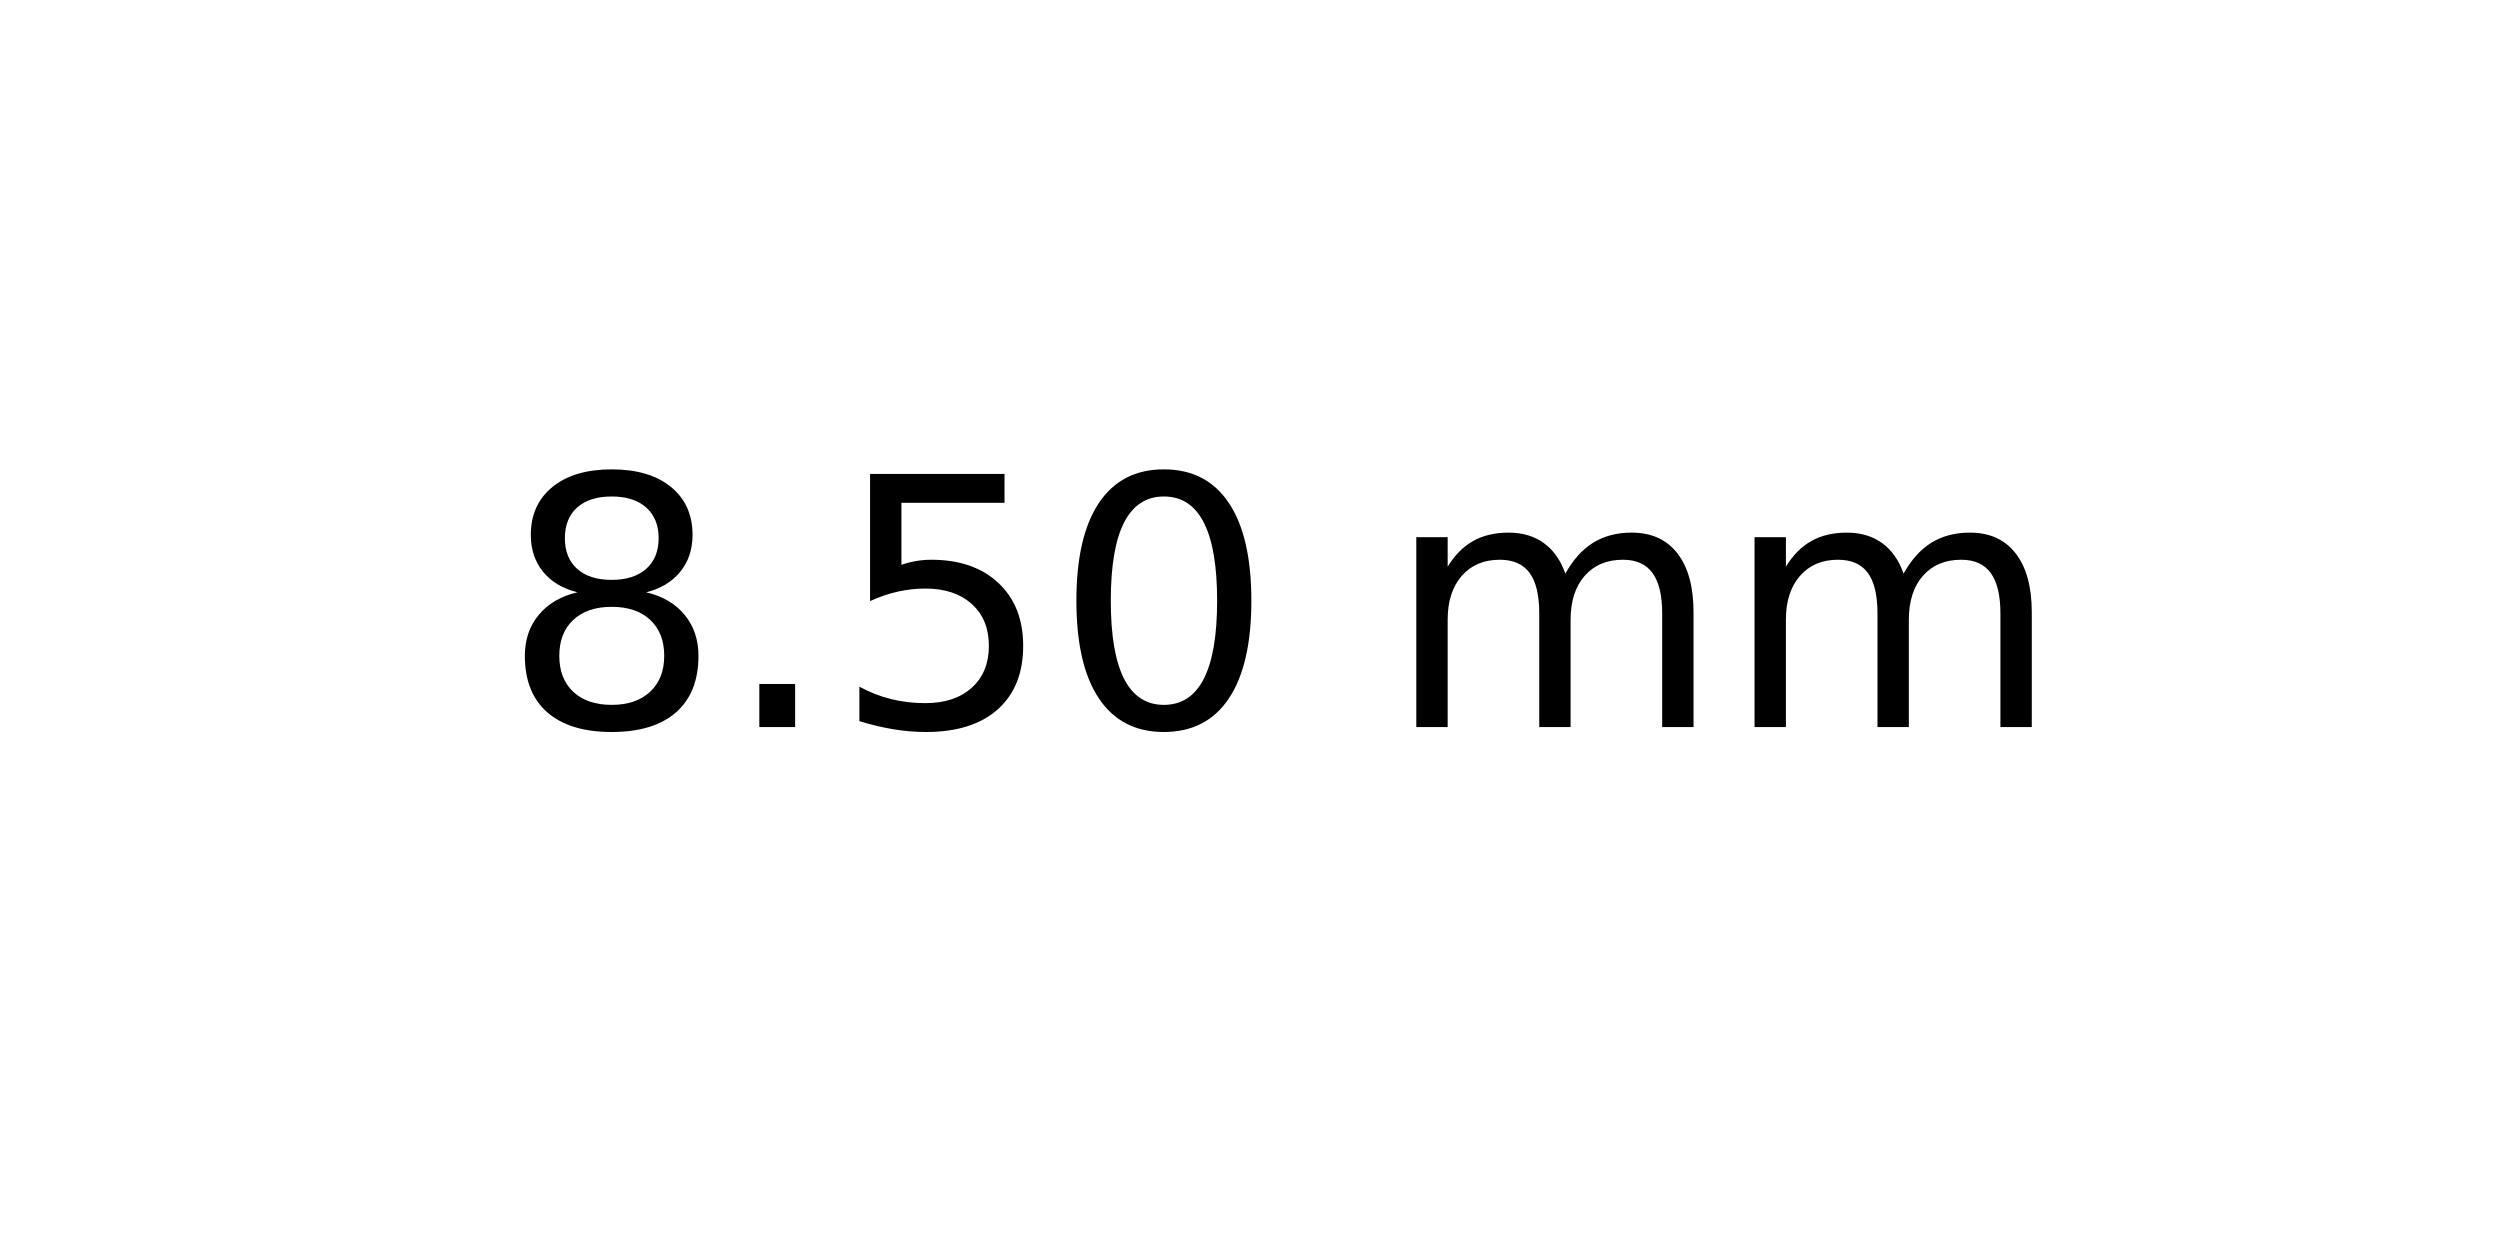
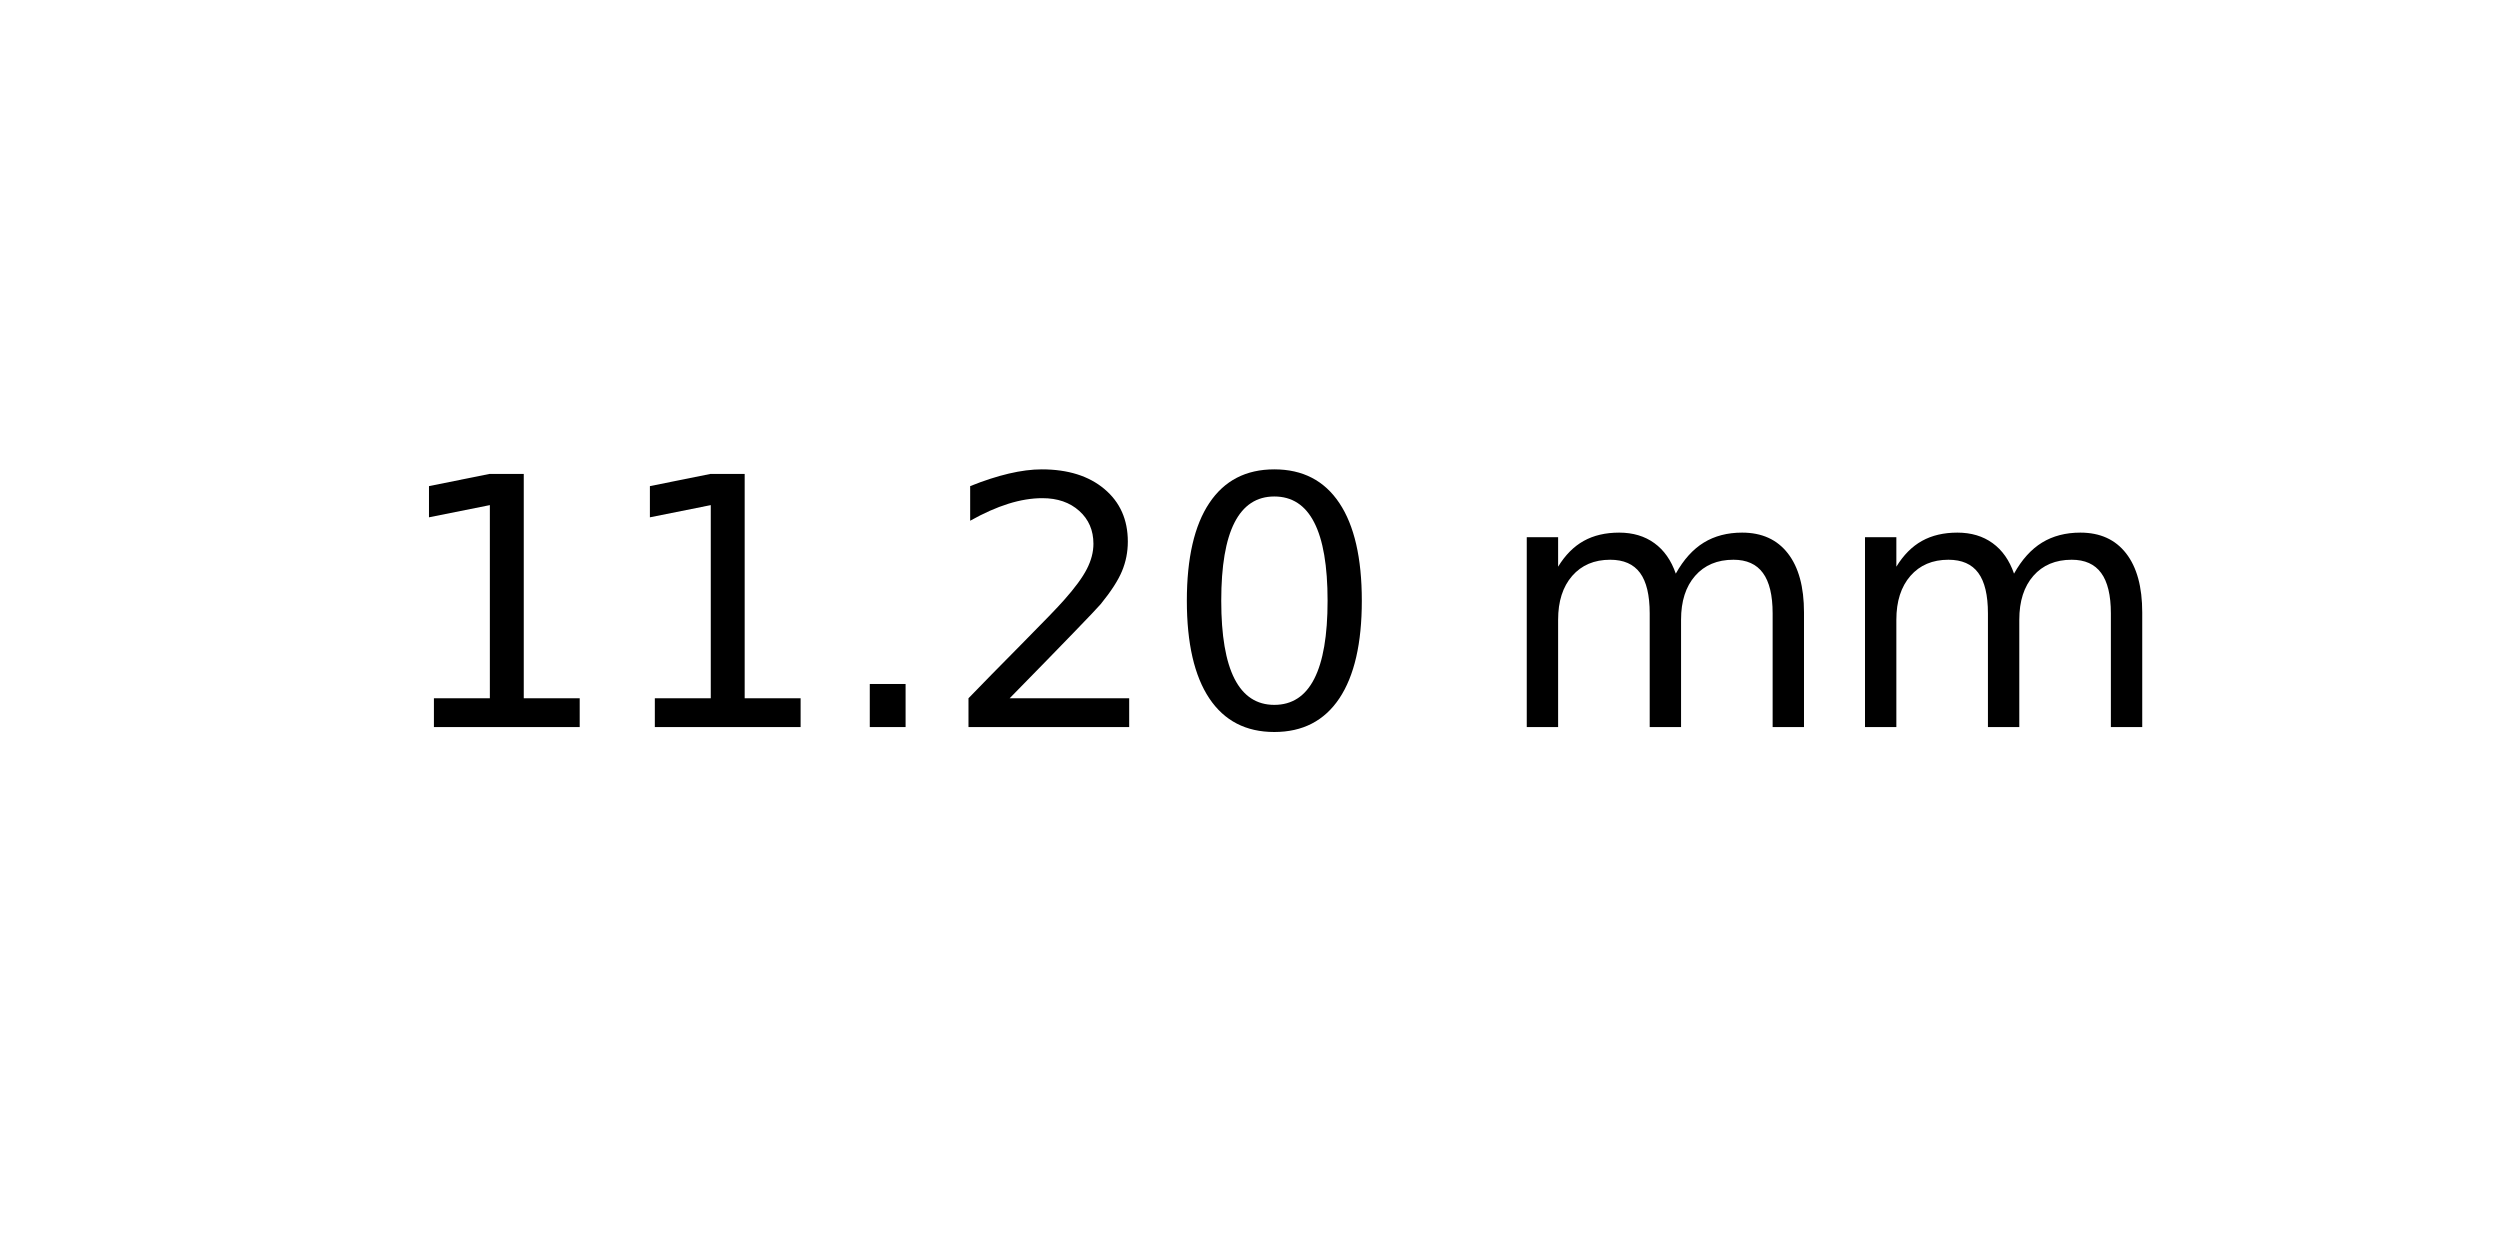
<svg xmlns="http://www.w3.org/2000/svg" xmlns:xlink="http://www.w3.org/1999/xlink" width="72pt" height="36pt" viewBox="0 0 72 36" version="1.1">
  <defs>
    <style type="text/css">*{stroke-linejoin: round; stroke-linecap: butt}</style>
  </defs>
  <g id="figure_1">
    <g id="axes_1">
      <g id="text_1">
-         <g transform="translate(14.4375 20.93937) scale(0.1 -0.1)">
+         <g transform="translate(11.25625 20.93937) scale(0.1 -0.1)">
          <defs>
-             <path id="DejaVuSans-38" d="M 2034 2216  Q 1584 2216 1326 1975  Q 1069 1734 1069 1313  Q 1069 891 1326 650  Q 1584 409 2034 409  Q 2484 409 2743 651  Q 3003 894 3003 1313  Q 3003 1734 2745 1975  Q 2488 2216 2034 2216  z M 1403 2484  Q 997 2584 770 2862  Q 544 3141 544 3541  Q 544 4100 942 4425  Q 1341 4750 2034 4750  Q 2731 4750 3128 4425  Q 3525 4100 3525 3541  Q 3525 3141 3298 2862  Q 3072 2584 2669 2484  Q 3125 2378 3379 2068  Q 3634 1759 3634 1313  Q 3634 634 3220 271  Q 2806 -91 2034 -91  Q 1263 -91 848 271  Q 434 634 434 1313  Q 434 1759 690 2068  Q 947 2378 1403 2484  z M 1172 3481  Q 1172 3119 1398 2916  Q 1625 2713 2034 2713  Q 2441 2713 2670 2916  Q 2900 3119 2900 3481  Q 2900 3844 2670 4047  Q 2441 4250 2034 4250  Q 1625 4250 1398 4047  Q 1172 3844 1172 3481  z " transform="scale(0.015625)" />
+             <path id="DejaVuSans-31" d="M 794 531  L 1825 531  L 1825 4091  L 703 3866  L 703 4441  L 1819 4666  L 2450 4666  L 2450 531  L 3481 531  L 3481 0  L 794 0  L 794 531  z " transform="scale(0.015625)" />
            <path id="DejaVuSans-2e" d="M 684 794  L 1344 794  L 1344 0  L 684 0  L 684 794  z " transform="scale(0.015625)" />
-             <path id="DejaVuSans-35" d="M 691 4666  L 3169 4666  L 3169 4134  L 1269 4134  L 1269 2991  Q 1406 3038 1543 3061  Q 1681 3084 1819 3084  Q 2600 3084 3056 2656  Q 3513 2228 3513 1497  Q 3513 744 3044 326  Q 2575 -91 1722 -91  Q 1428 -91 1123 -41  Q 819 9 494 109  L 494 744  Q 775 591 1075 516  Q 1375 441 1709 441  Q 2250 441 2565 725  Q 2881 1009 2881 1497  Q 2881 1984 2565 2268  Q 2250 2553 1709 2553  Q 1456 2553 1204 2497  Q 953 2441 691 2322  L 691 4666  z " transform="scale(0.015625)" />
+             <path id="DejaVuSans-32" d="M 1228 531  L 3431 531  L 3431 0  L 469 0  L 469 531  Q 828 903 1448 1529  Q 2069 2156 2228 2338  Q 2531 2678 2651 2914  Q 2772 3150 2772 3378  Q 2772 3750 2511 3984  Q 2250 4219 1831 4219  Q 1534 4219 1204 4116  Q 875 4013 500 3803  L 500 4441  Q 881 4594 1212 4672  Q 1544 4750 1819 4750  Q 2544 4750 2975 4387  Q 3406 4025 3406 3419  Q 3406 3131 3298 2873  Q 3191 2616 2906 2266  Q 2828 2175 2409 1742  Q 1991 1309 1228 531  z " transform="scale(0.015625)" />
            <path id="DejaVuSans-30" d="M 2034 4250  Q 1547 4250 1301 3770  Q 1056 3291 1056 2328  Q 1056 1369 1301 889  Q 1547 409 2034 409  Q 2525 409 2770 889  Q 3016 1369 3016 2328  Q 3016 3291 2770 3770  Q 2525 4250 2034 4250  z M 2034 4750  Q 2819 4750 3233 4129  Q 3647 3509 3647 2328  Q 3647 1150 3233 529  Q 2819 -91 2034 -91  Q 1250 -91 836 529  Q 422 1150 422 2328  Q 422 3509 836 4129  Q 1250 4750 2034 4750  z " transform="scale(0.015625)" />
            <path id="DejaVuSans-20" transform="scale(0.015625)" />
            <path id="DejaVuSans-6d" d="M 3328 2828  Q 3544 3216 3844 3400  Q 4144 3584 4550 3584  Q 5097 3584 5394 3201  Q 5691 2819 5691 2113  L 5691 0  L 5113 0  L 5113 2094  Q 5113 2597 4934 2840  Q 4756 3084 4391 3084  Q 3944 3084 3684 2787  Q 3425 2491 3425 1978  L 3425 0  L 2847 0  L 2847 2094  Q 2847 2600 2669 2842  Q 2491 3084 2119 3084  Q 1678 3084 1418 2786  Q 1159 2488 1159 1978  L 1159 0  L 581 0  L 581 3500  L 1159 3500  L 1159 2956  Q 1356 3278 1631 3431  Q 1906 3584 2284 3584  Q 2666 3584 2933 3390  Q 3200 3197 3328 2828  z " transform="scale(0.015625)" />
          </defs>
-           <use xlink:href="#DejaVuSans-38" />
-           <use xlink:href="#DejaVuSans-2e" x="63.623" />
-           <use xlink:href="#DejaVuSans-35" x="95.41" />
-           <use xlink:href="#DejaVuSans-30" x="159.033" />
-           <use xlink:href="#DejaVuSans-20" x="222.656" />
-           <use xlink:href="#DejaVuSans-6d" x="254.443" />
-           <use xlink:href="#DejaVuSans-6d" x="351.855" />
+           <use xlink:href="#DejaVuSans-31" />
+           <use xlink:href="#DejaVuSans-31" x="63.623" />
+           <use xlink:href="#DejaVuSans-2e" x="127.246" />
+           <use xlink:href="#DejaVuSans-32" x="159.033" />
+           <use xlink:href="#DejaVuSans-30" x="222.656" />
+           <use xlink:href="#DejaVuSans-20" x="286.279" />
+           <use xlink:href="#DejaVuSans-6d" x="318.066" />
+           <use xlink:href="#DejaVuSans-6d" x="415.479" />
        </g>
      </g>
    </g>
  </g>
</svg>
